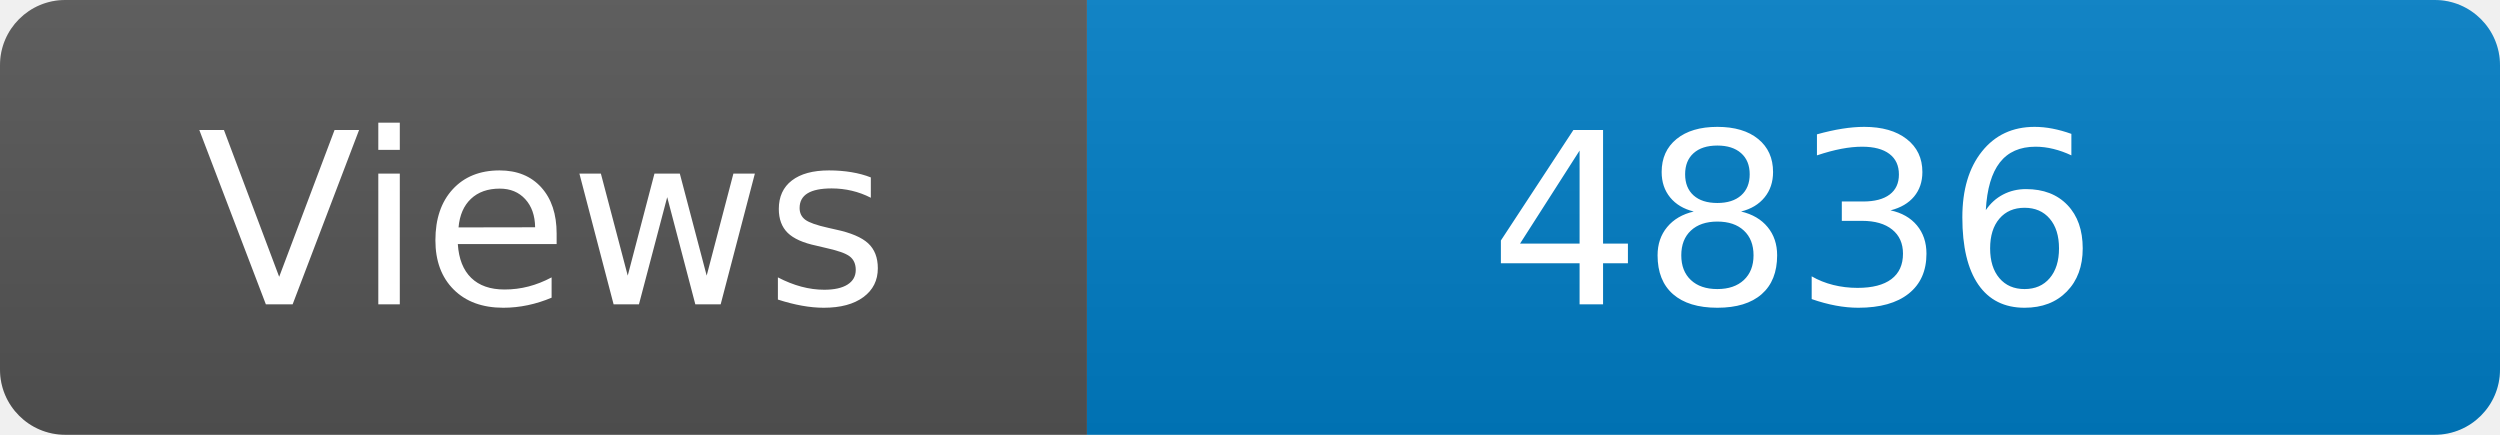
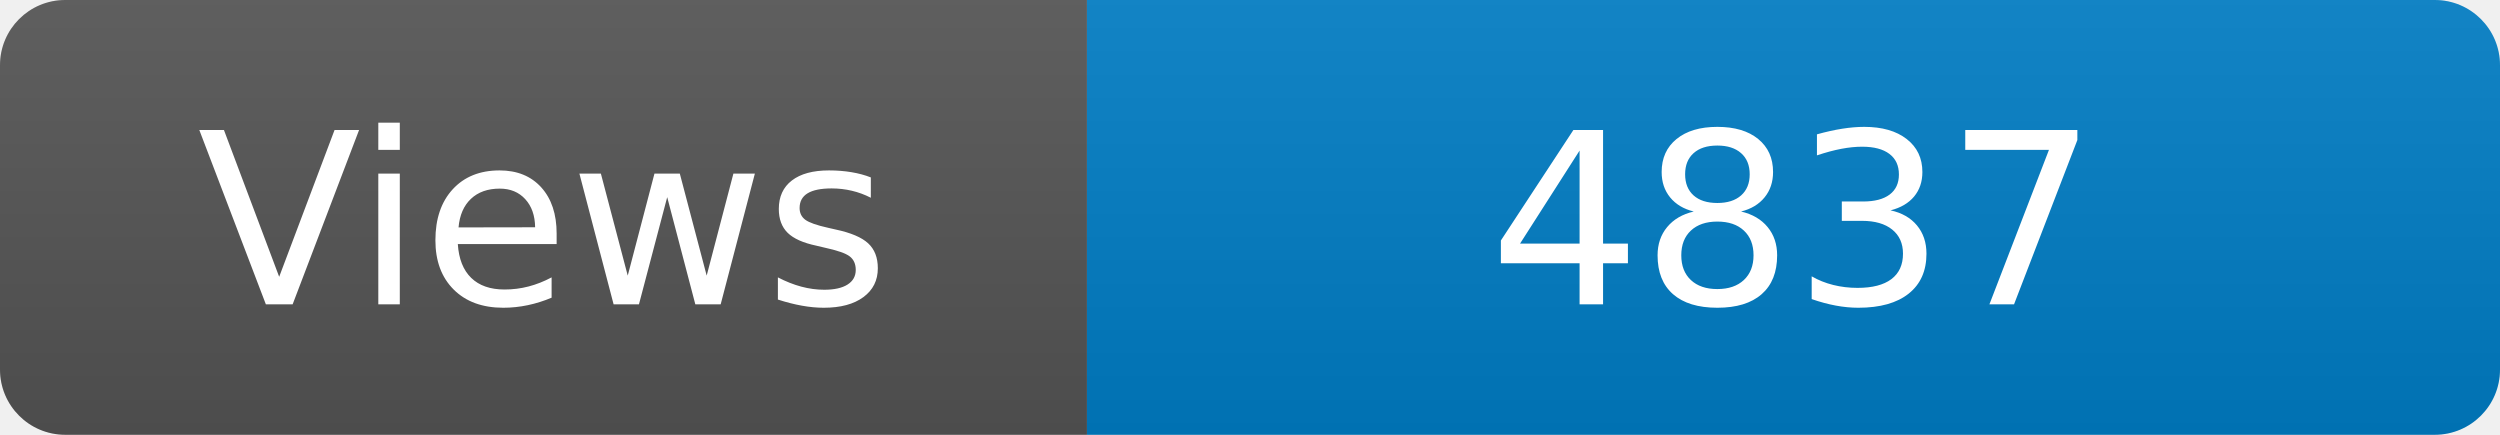
<svg xmlns="http://www.w3.org/2000/svg" width="115" height="20" role="img" aria-label="Maintained?: yes">
  <linearGradient id="s" x2="0" y2="100%">
    <stop offset="0" stop-color="#bbb" stop-opacity=".1" />
    <stop offset="1" stop-opacity=".1" />
  </linearGradient>
  <clipPath id="r">
    <rect width="115" height="20" rx="3" fill="#fff" />
  </clipPath>
  <g clip-path="url(#r)">
    <rect width="50" height="20" fill="#555" />
    <rect x="50" width="160" height="20" fill="#007ec6" />
    <rect width="115" height="20" fill="url(#s)" />
  </g>
  <g fill="#fff" text-anchor="middle" font-family="Verdana,Geneva,DejaVu Sans,sans-serif" font-size="110">
    <text x="250" y="140" transform="scale(.1)" fill="#fff">Views</text>
-     <text x="825" y="140" transform="scale(.1)" fill="#fff">4836</text>
+     <text x="825" y="140" transform="scale(.1)" fill="#fff">4837</text>
  </g>
</svg>
